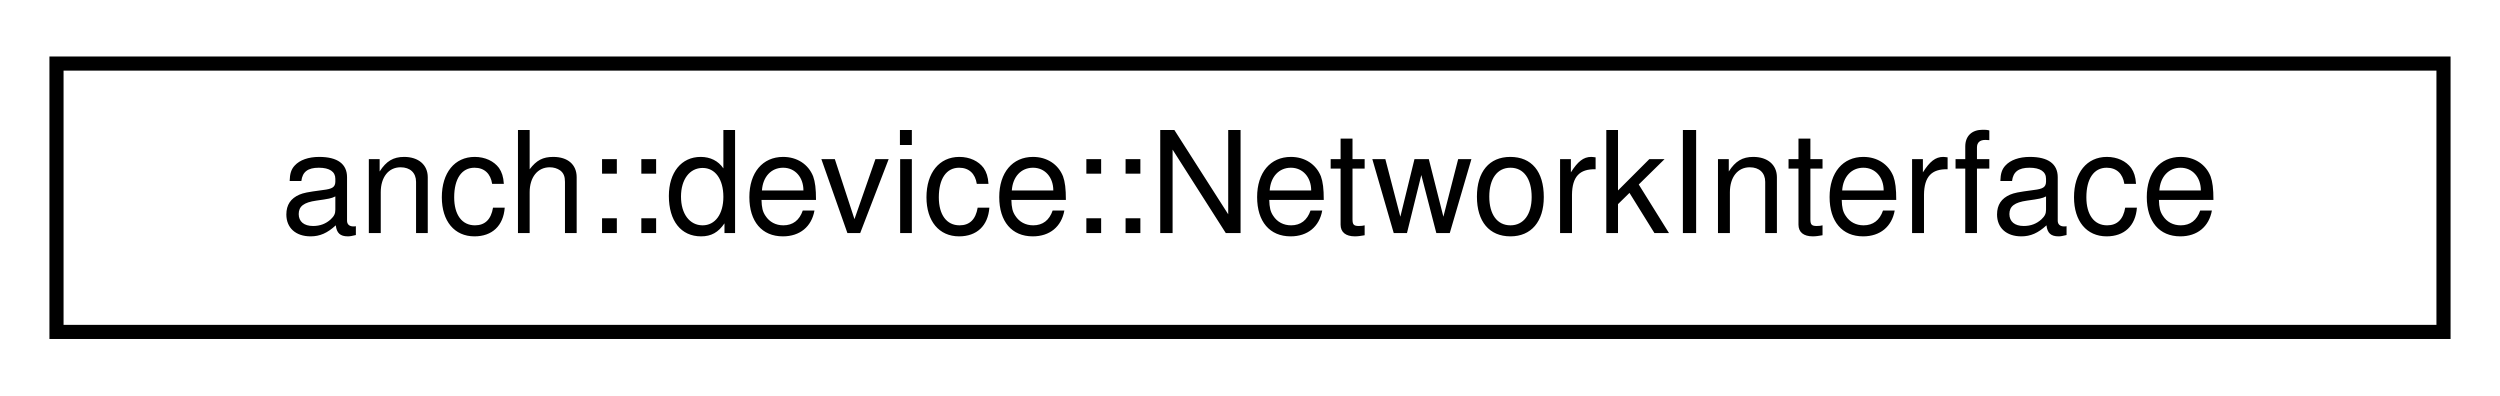
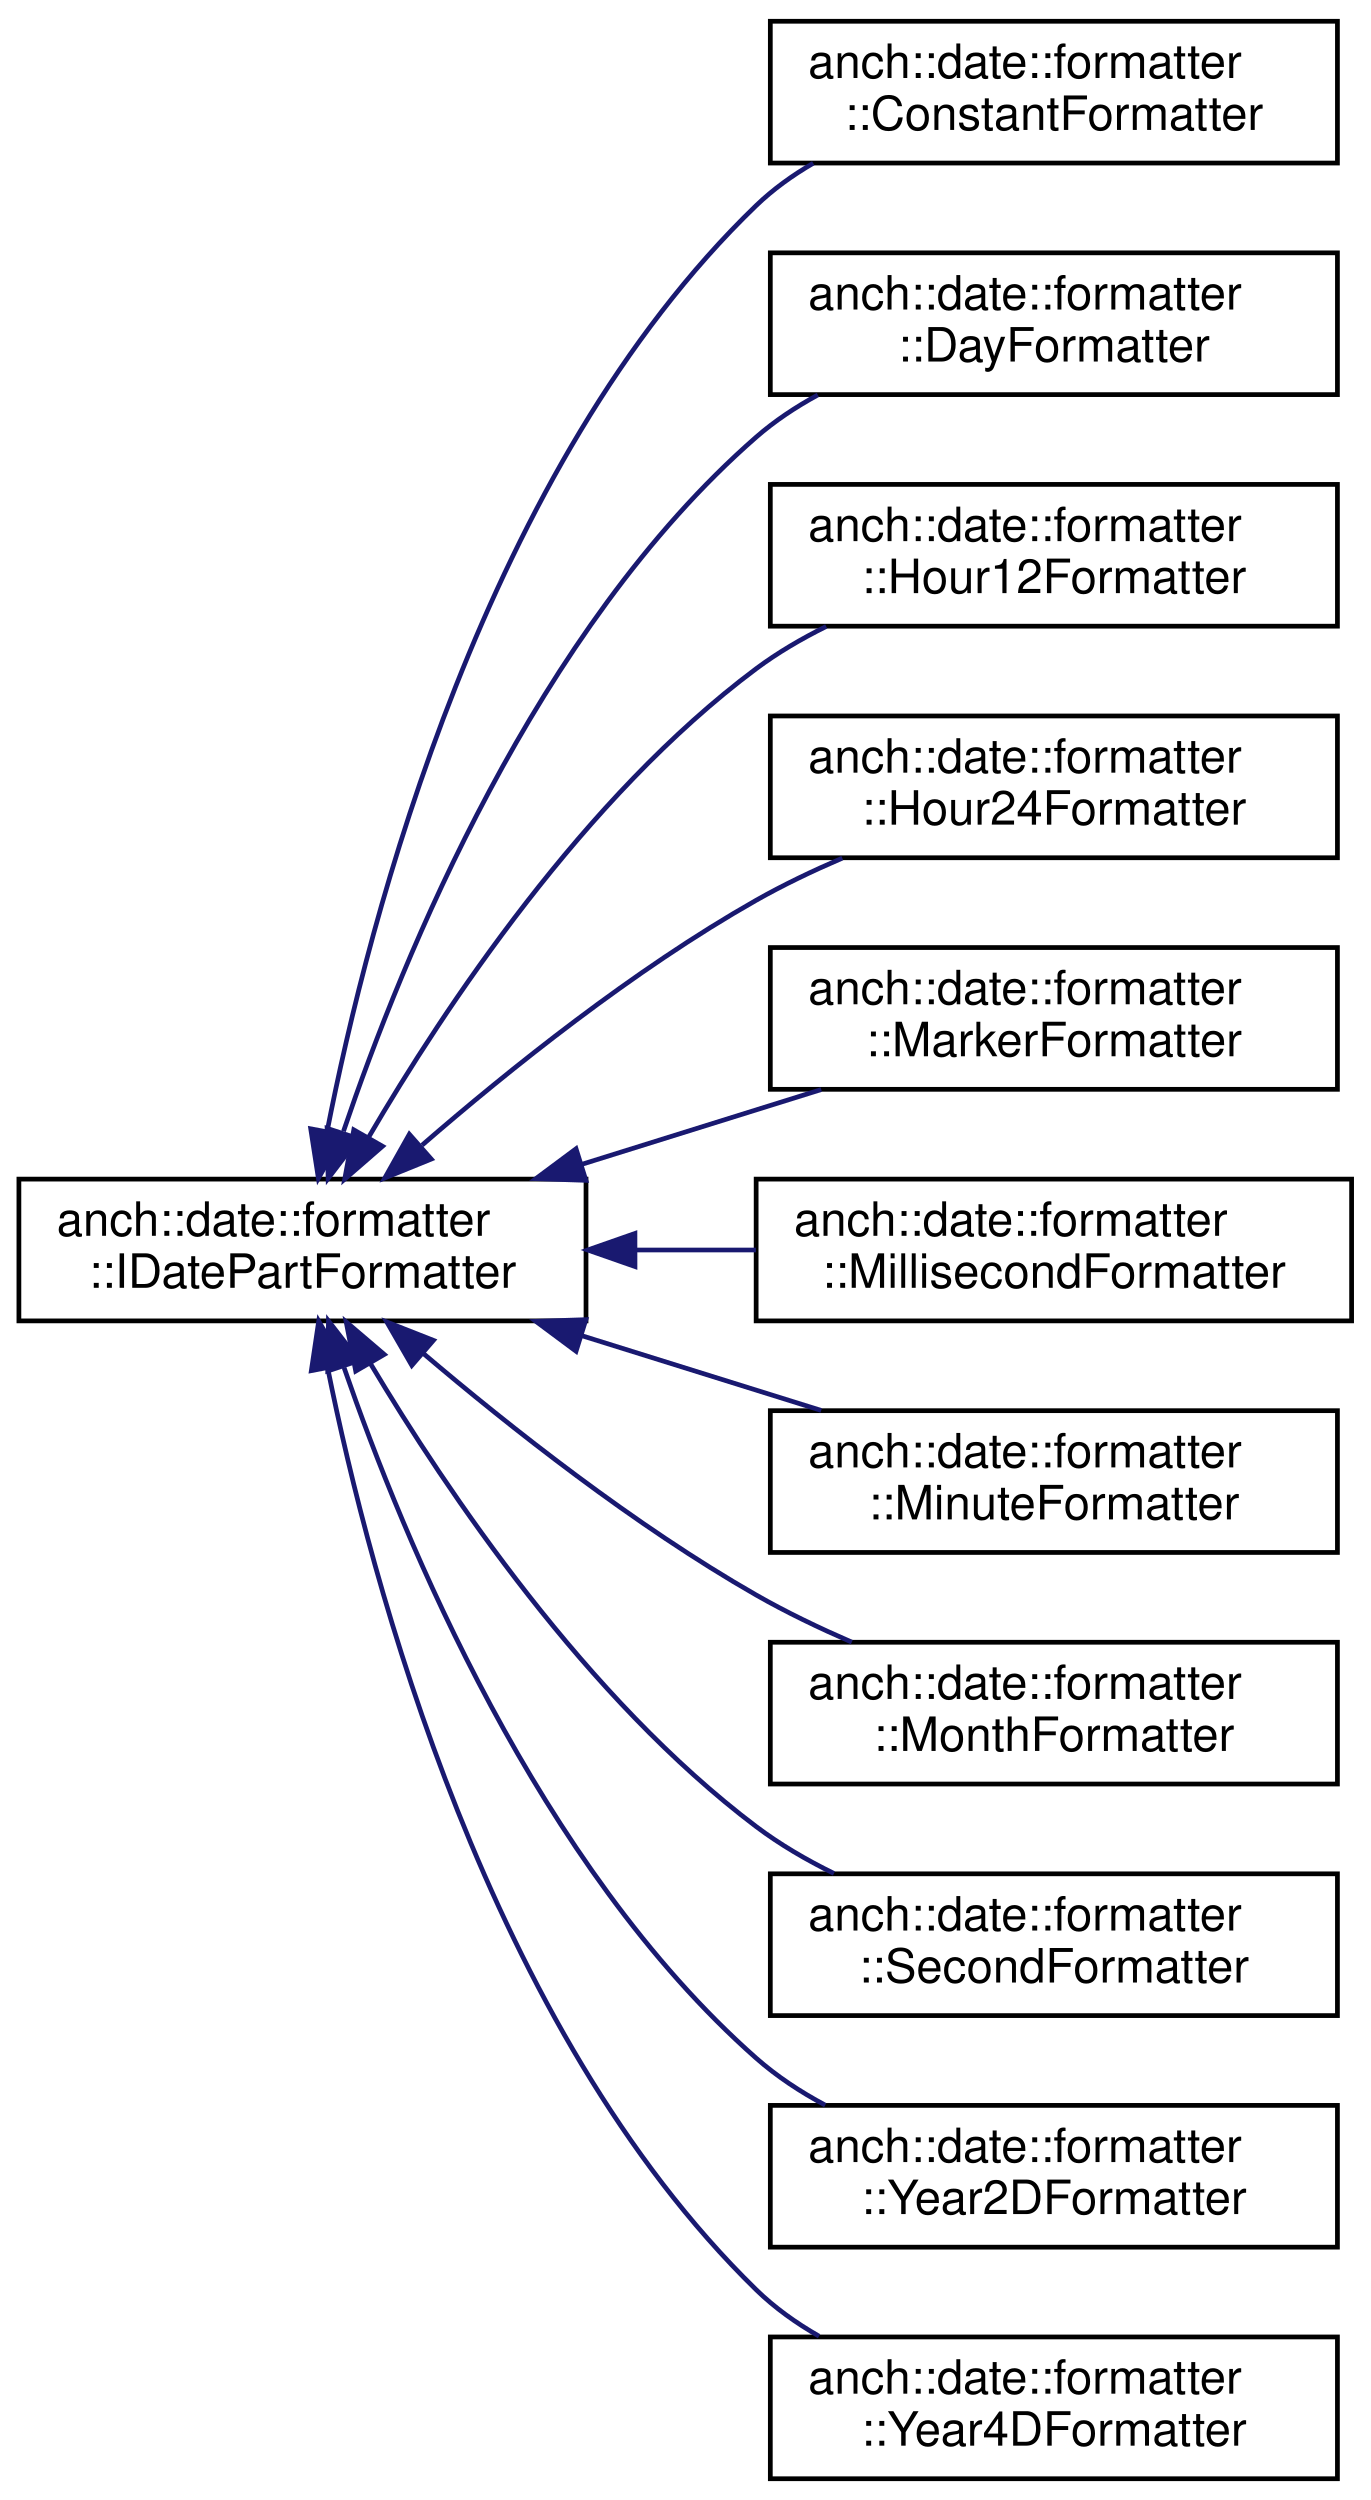
- <svg xmlns="http://www.w3.org/2000/svg" xmlns:xlink="http://www.w3.org/1999/xlink" width="177pt" height="28pt" viewBox="0.00 0.00 177.00 28.00">
-   <g id="graph0" class="graph" transform="scale(1 1) rotate(0) translate(4 24)">
+ <svg xmlns="http://www.w3.org/2000/svg" xmlns:xlink="http://www.w3.org/1999/xlink" width="290pt" height="529pt" viewBox="0.00 0.00 290.00 529.00">
+   <g id="graph0" class="graph" transform="scale(1 1) rotate(0) translate(4 525)">
    <g id="node1" class="node">
      <g id="a_node1">
-         <a xlink:href="classanch_1_1device_1_1_network_interface.html" target="_top" xlink:title="anch::device::NetworkInterface">
-           <polygon fill="none" stroke="#000000" points="0,-.5 0,-19.5 169,-19.5 169,-.5 0,-.5" />
-           <text text-anchor="middle" x="84.5" y="-7.5" font-family="Helvetica,sans-Serif" font-size="10.00" fill="#000000">anch::device::NetworkInterface</text>
+         <a xlink:href="classanch_1_1date_1_1formatter_1_1_i_date_part_formatter.html" target="_top" xlink:title=" ">
+           <polygon fill="none" stroke="black" points="0,-245.5 0,-275.5 120,-275.5 120,-245.5 0,-245.5" />
+           <text text-anchor="start" x="8" y="-263.5" font-family="Helvetica,sans-Serif" font-size="10.00">anch::date::formatter</text>
+           <text text-anchor="middle" x="60" y="-252.5" font-family="Helvetica,sans-Serif" font-size="10.00">::IDatePartFormatter</text>
        </a>
      </g>
    </g>
+     <g id="node2" class="node">
+       <g id="a_node2">
+         <a xlink:href="classanch_1_1date_1_1formatter_1_1_constant_formatter.html" target="_top" xlink:title=" ">
+           <polygon fill="none" stroke="black" points="159,-490.5 159,-520.5 279,-520.5 279,-490.5 159,-490.5" />
+           <text text-anchor="start" x="167" y="-508.5" font-family="Helvetica,sans-Serif" font-size="10.00">anch::date::formatter</text>
+           <text text-anchor="middle" x="219" y="-497.5" font-family="Helvetica,sans-Serif" font-size="10.00">::ConstantFormatter</text>
+         </a>
+       </g>
+     </g>
+     <g id="edge1" class="edge">
+       <path fill="none" stroke="midnightblue" d="M65.2,-285.51C74.03,-330.66 98.66,-426.22 156,-481.5 159.57,-484.94 163.7,-487.91 168.08,-490.46" />
+       <polygon fill="midnightblue" stroke="midnightblue" points="68.64,-284.86 63.37,-275.67 61.75,-286.14 68.64,-284.86" />
+     </g>
+     <g id="node3" class="node">
+       <g id="a_node3">
+         <a xlink:href="classanch_1_1date_1_1formatter_1_1_day_formatter.html" target="_top" xlink:title=" ">
+           <polygon fill="none" stroke="black" points="159,-441.5 159,-471.5 279,-471.5 279,-441.5 159,-441.5" />
+           <text text-anchor="start" x="167" y="-459.5" font-family="Helvetica,sans-Serif" font-size="10.00">anch::date::formatter</text>
+           <text text-anchor="middle" x="219" y="-448.5" font-family="Helvetica,sans-Serif" font-size="10.00">::DayFormatter</text>
+         </a>
+       </g>
+     </g>
+     <g id="edge2" class="edge">
+       <path fill="none" stroke="midnightblue" d="M68.68,-285.61C81.22,-322.63 109.46,-391.86 156,-432.5 159.91,-435.92 164.37,-438.87 169.05,-441.43" />
+       <polygon fill="midnightblue" stroke="midnightblue" points="71.86,-284.06 65.43,-275.64 65.21,-286.24 71.86,-284.06" />
+     </g>
+     <g id="node4" class="node">
+       <g id="a_node4">
+         <a xlink:href="classanch_1_1date_1_1formatter_1_1_hour12_formatter.html" target="_top" xlink:title=" ">
+           <polygon fill="none" stroke="black" points="159,-392.5 159,-422.5 279,-422.5 279,-392.5 159,-392.5" />
+           <text text-anchor="start" x="167" y="-410.5" font-family="Helvetica,sans-Serif" font-size="10.00">anch::date::formatter</text>
+           <text text-anchor="middle" x="219" y="-399.5" font-family="Helvetica,sans-Serif" font-size="10.00">::Hour12Formatter</text>
+         </a>
+       </g>
+     </g>
+     <g id="edge3" class="edge">
+       <path fill="none" stroke="midnightblue" d="M74.03,-284.41C90.05,-311.8 119.64,-356.36 156,-383.5 160.53,-386.88 165.6,-389.85 170.83,-392.44" />
+       <polygon fill="midnightblue" stroke="midnightblue" points="76.94,-282.45 68.94,-275.5 70.86,-285.92 76.94,-282.45" />
+     </g>
+     <g id="node5" class="node">
+       <g id="a_node5">
+         <a xlink:href="classanch_1_1date_1_1formatter_1_1_hour24_formatter.html" target="_top" xlink:title=" ">
+           <polygon fill="none" stroke="black" points="159,-343.5 159,-373.5 279,-373.5 279,-343.5 159,-343.5" />
+           <text text-anchor="start" x="167" y="-361.5" font-family="Helvetica,sans-Serif" font-size="10.00">anch::date::formatter</text>
+           <text text-anchor="middle" x="219" y="-350.5" font-family="Helvetica,sans-Serif" font-size="10.00">::Hour24Formatter</text>
+         </a>
+       </g>
+     </g>
+     <g id="edge4" class="edge">
+       <path fill="none" stroke="midnightblue" d="M85.29,-282.67C103.69,-298.63 130.13,-319.84 156,-334.5 161.72,-337.74 167.97,-340.73 174.23,-343.42" />
+       <polygon fill="midnightblue" stroke="midnightblue" points="87.25,-279.74 77.43,-275.75 82.62,-284.99 87.25,-279.74" />
+     </g>
+     <g id="node6" class="node">
+       <g id="a_node6">
+         <a xlink:href="classanch_1_1date_1_1formatter_1_1_marker_formatter.html" target="_top" xlink:title=" ">
+           <polygon fill="none" stroke="black" points="159,-294.5 159,-324.5 279,-324.5 279,-294.5 159,-294.5" />
+           <text text-anchor="start" x="167" y="-312.5" font-family="Helvetica,sans-Serif" font-size="10.00">anch::date::formatter</text>
+           <text text-anchor="middle" x="219" y="-301.5" font-family="Helvetica,sans-Serif" font-size="10.00">::MarkerFormatter</text>
+         </a>
+       </g>
+     </g>
+     <g id="edge5" class="edge">
+       <path fill="none" stroke="midnightblue" d="M119.04,-278.61C135.73,-283.82 153.74,-289.45 169.77,-294.45" />
+       <polygon fill="midnightblue" stroke="midnightblue" points="119.97,-275.24 109.39,-275.6 117.89,-281.92 119.97,-275.24" />
+     </g>
+     <g id="node7" class="node">
+       <g id="a_node7">
+         <a xlink:href="classanch_1_1date_1_1formatter_1_1_millisecond_formatter.html" target="_top" xlink:title=" ">
+           <polygon fill="none" stroke="black" points="156,-245.5 156,-275.5 282,-275.5 282,-245.5 156,-245.5" />
+           <text text-anchor="start" x="164" y="-263.5" font-family="Helvetica,sans-Serif" font-size="10.00">anch::date::formatter</text>
+           <text text-anchor="middle" x="219" y="-252.5" font-family="Helvetica,sans-Serif" font-size="10.00">::MillisecondFormatter</text>
+         </a>
+       </g>
+     </g>
+     <g id="edge6" class="edge">
+       <path fill="none" stroke="midnightblue" d="M130.57,-260.5C139.02,-260.5 147.61,-260.5 155.95,-260.5" />
+       <polygon fill="midnightblue" stroke="midnightblue" points="130.36,-257 120.35,-260.5 130.35,-264 130.36,-257" />
+     </g>
+     <g id="node8" class="node">
+       <g id="a_node8">
+         <a xlink:href="classanch_1_1date_1_1formatter_1_1_minute_formatter.html" target="_top" xlink:title=" ">
+           <polygon fill="none" stroke="black" points="159,-196.5 159,-226.5 279,-226.5 279,-196.5 159,-196.5" />
+           <text text-anchor="start" x="167" y="-214.5" font-family="Helvetica,sans-Serif" font-size="10.00">anch::date::formatter</text>
+           <text text-anchor="middle" x="219" y="-203.5" font-family="Helvetica,sans-Serif" font-size="10.00">::MinuteFormatter</text>
+         </a>
+       </g>
+     </g>
+     <g id="edge7" class="edge">
+       <path fill="none" stroke="midnightblue" d="M119.04,-242.39C135.73,-237.18 153.74,-231.55 169.77,-226.55" />
+       <polygon fill="midnightblue" stroke="midnightblue" points="117.89,-239.08 109.39,-245.4 119.97,-245.76 117.89,-239.08" />
+     </g>
+     <g id="node9" class="node">
+       <g id="a_node9">
+         <a xlink:href="classanch_1_1date_1_1formatter_1_1_month_formatter.html" target="_top" xlink:title=" ">
+           <polygon fill="none" stroke="black" points="159,-147.5 159,-177.5 279,-177.5 279,-147.5 159,-147.5" />
+           <text text-anchor="start" x="167" y="-165.5" font-family="Helvetica,sans-Serif" font-size="10.00">anch::date::formatter</text>
+           <text text-anchor="middle" x="219" y="-154.5" font-family="Helvetica,sans-Serif" font-size="10.00">::MonthFormatter</text>
+         </a>
+       </g>
+     </g>
+     <g id="edge8" class="edge">
+       <path fill="none" stroke="midnightblue" d="M85.49,-238.68C103.94,-223.01 130.36,-202.16 156,-187.5 162.35,-183.87 169.33,-180.52 176.24,-177.52" />
+       <polygon fill="midnightblue" stroke="midnightblue" points="83.14,-236.08 77.85,-245.26 87.71,-241.38 83.14,-236.08" />
+     </g>
+     <g id="node10" class="node">
+       <g id="a_node10">
+         <a xlink:href="classanch_1_1date_1_1formatter_1_1_second_formatter.html" target="_top" xlink:title=" ">
+           <polygon fill="none" stroke="black" points="159,-98.5 159,-128.5 279,-128.5 279,-98.5 159,-98.5" />
+           <text text-anchor="start" x="167" y="-116.5" font-family="Helvetica,sans-Serif" font-size="10.00">anch::date::formatter</text>
+           <text text-anchor="middle" x="219" y="-105.5" font-family="Helvetica,sans-Serif" font-size="10.00">::SecondFormatter</text>
+         </a>
+       </g>
+     </g>
+     <g id="edge9" class="edge">
+       <path fill="none" stroke="midnightblue" d="M74.4,-236.44C90.59,-209.33 120.15,-165.54 156,-138.5 161,-134.73 166.65,-131.43 172.46,-128.58" />
+       <polygon fill="midnightblue" stroke="midnightblue" points="71.27,-234.88 69.25,-245.28 77.31,-238.4 71.27,-234.88" />
+     </g>
+     <g id="node11" class="node">
+       <g id="a_node11">
+         <a xlink:href="classanch_1_1date_1_1formatter_1_1_year2_d_formatter.html" target="_top" xlink:title=" ">
+           <polygon fill="none" stroke="black" points="159,-49.5 159,-79.5 279,-79.5 279,-49.5 159,-49.5" />
+           <text text-anchor="start" x="167" y="-67.5" font-family="Helvetica,sans-Serif" font-size="10.00">anch::date::formatter</text>
+           <text text-anchor="middle" x="219" y="-56.5" font-family="Helvetica,sans-Serif" font-size="10.00">::Year2DFormatter</text>
+         </a>
+       </g>
+     </g>
+     <g id="edge10" class="edge">
+       <path fill="none" stroke="midnightblue" d="M68.8,-235.62C81.48,-198.92 109.9,-130.22 156,-89.5 160.35,-85.66 165.36,-82.36 170.62,-79.55" />
+       <polygon fill="midnightblue" stroke="midnightblue" points="65.35,-234.9 65.5,-245.5 71.98,-237.12 65.35,-234.9" />
+     </g>
+     <g id="node12" class="node">
+       <g id="a_node12">
+         <a xlink:href="classanch_1_1date_1_1formatter_1_1_year4_d_formatter.html" target="_top" xlink:title=" ">
+           <polygon fill="none" stroke="black" points="159,-0.5 159,-30.5 279,-30.5 279,-0.5 159,-0.5" />
+           <text text-anchor="start" x="167" y="-18.5" font-family="Helvetica,sans-Serif" font-size="10.00">anch::date::formatter</text>
+           <text text-anchor="middle" x="219" y="-7.5" font-family="Helvetica,sans-Serif" font-size="10.00">::Year4DFormatter</text>
+         </a>
+       </g>
+     </g>
+     <g id="edge11" class="edge">
+       <path fill="none" stroke="midnightblue" d="M65.36,-235.4C74.42,-190.46 99.34,-95.8 156,-40.5 159.9,-36.69 164.46,-33.44 169.31,-30.66" />
+       <polygon fill="midnightblue" stroke="midnightblue" points="61.88,-234.97 63.44,-245.45 68.76,-236.29 61.88,-234.97" />
+     </g>
  </g>
</svg>
